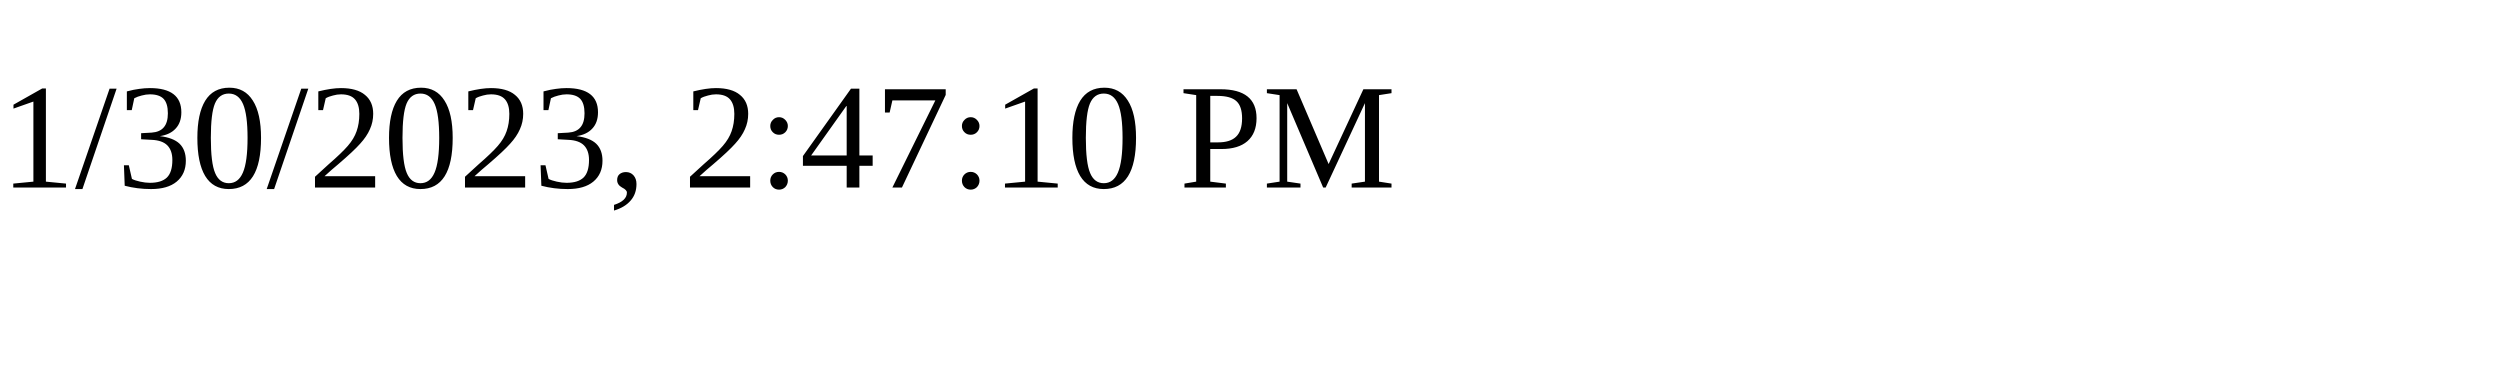
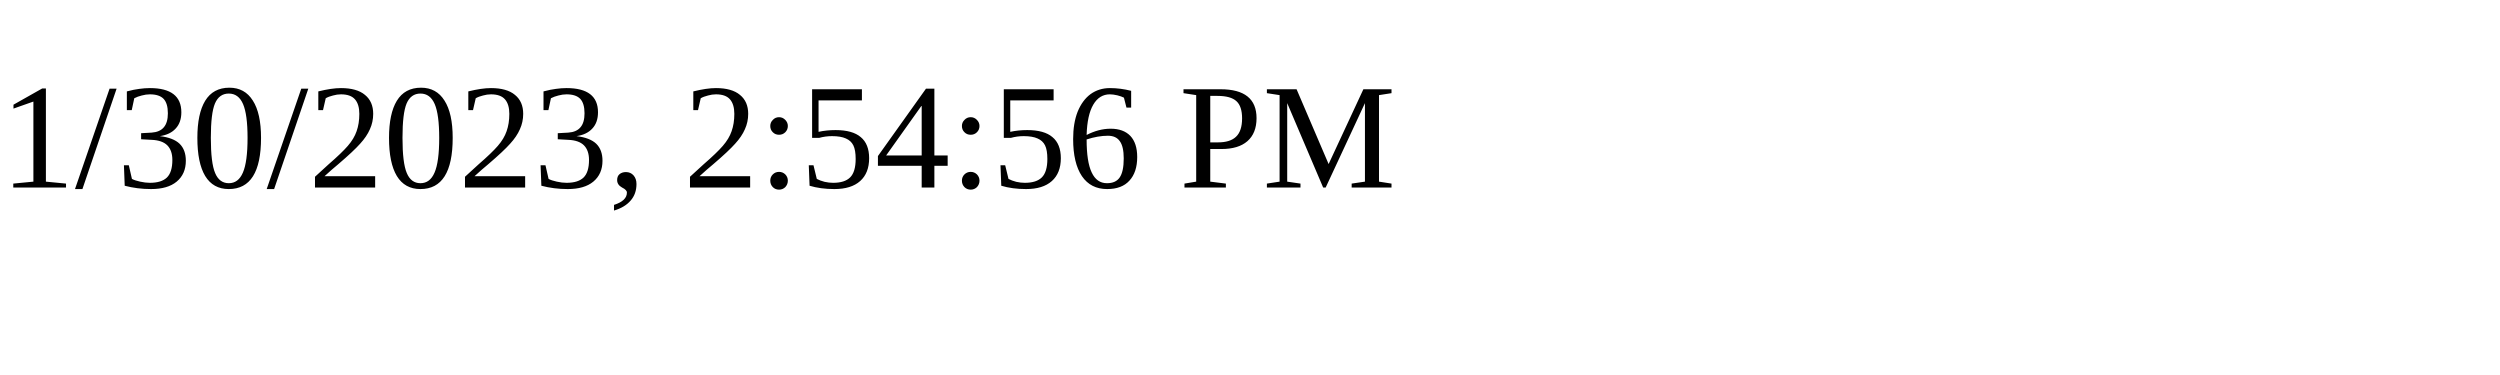
<svg xmlns="http://www.w3.org/2000/svg" height="30" width="200">
-   <text x="0" y="15">1/30/2023, 2:47:10 PM</text>
+   <text x="0" y="15">1/30/2023, 2:54:56 PM</text>
</svg>
